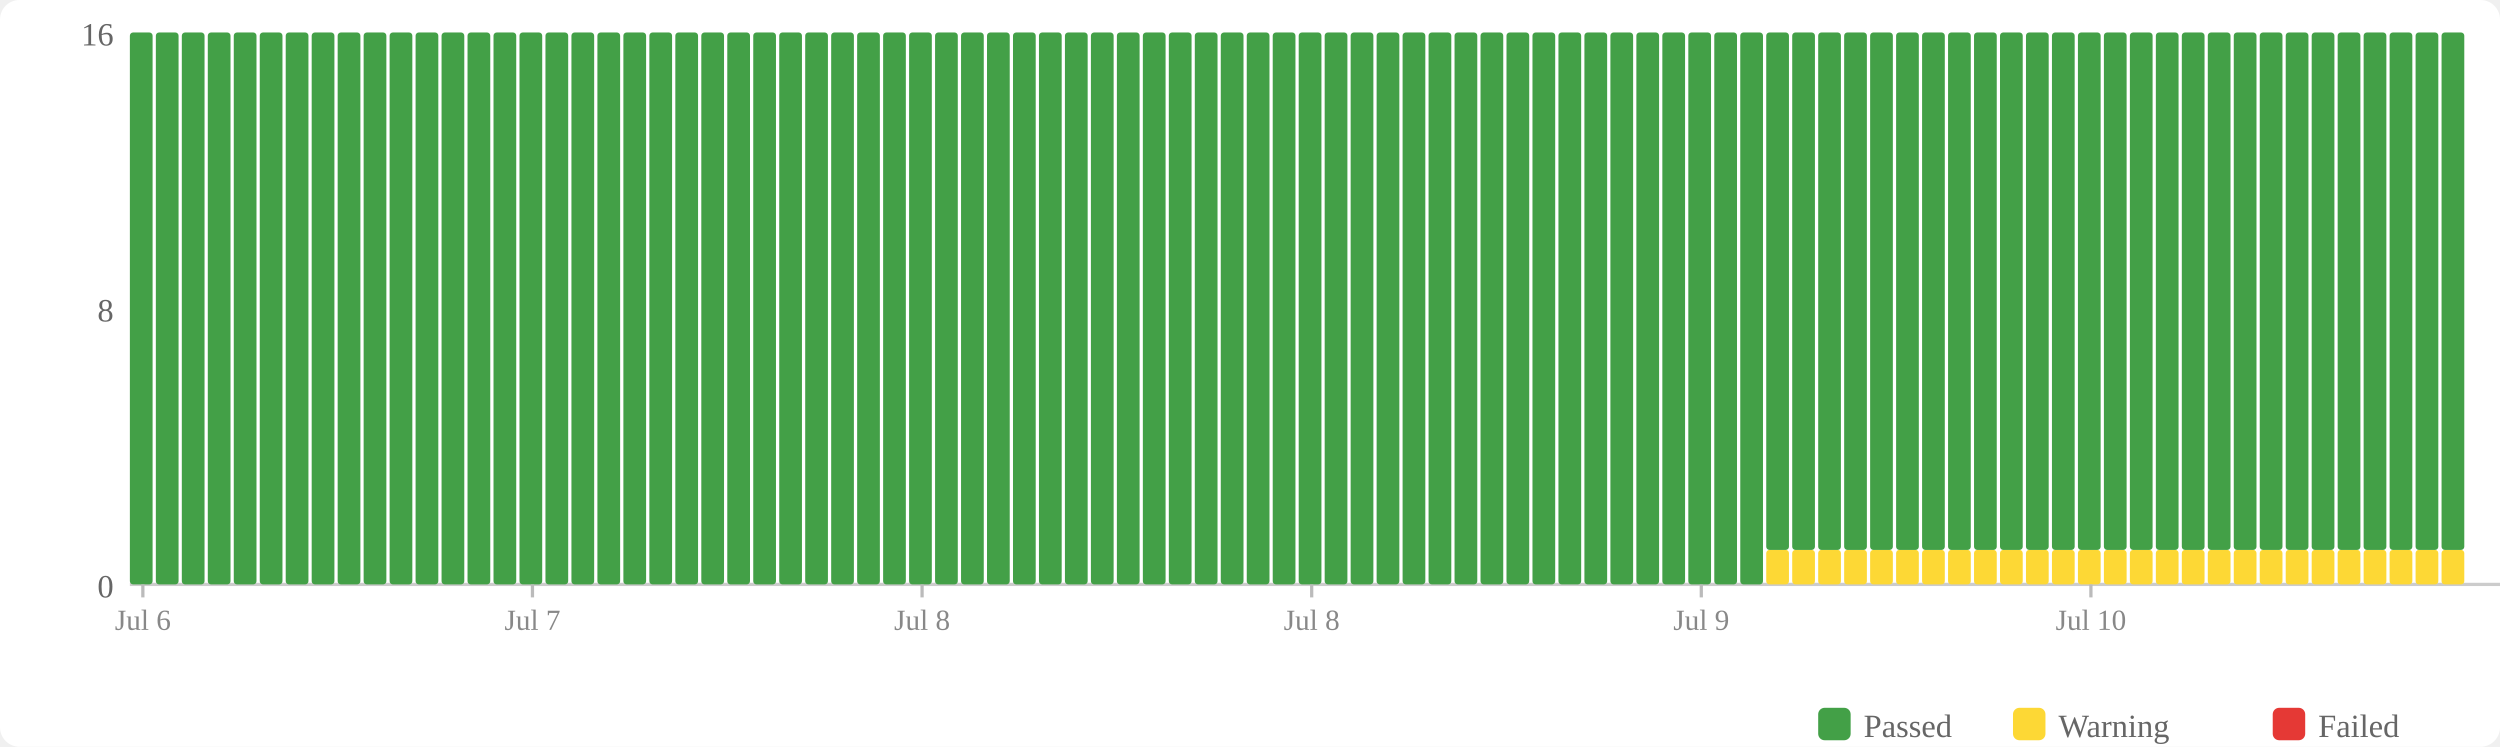
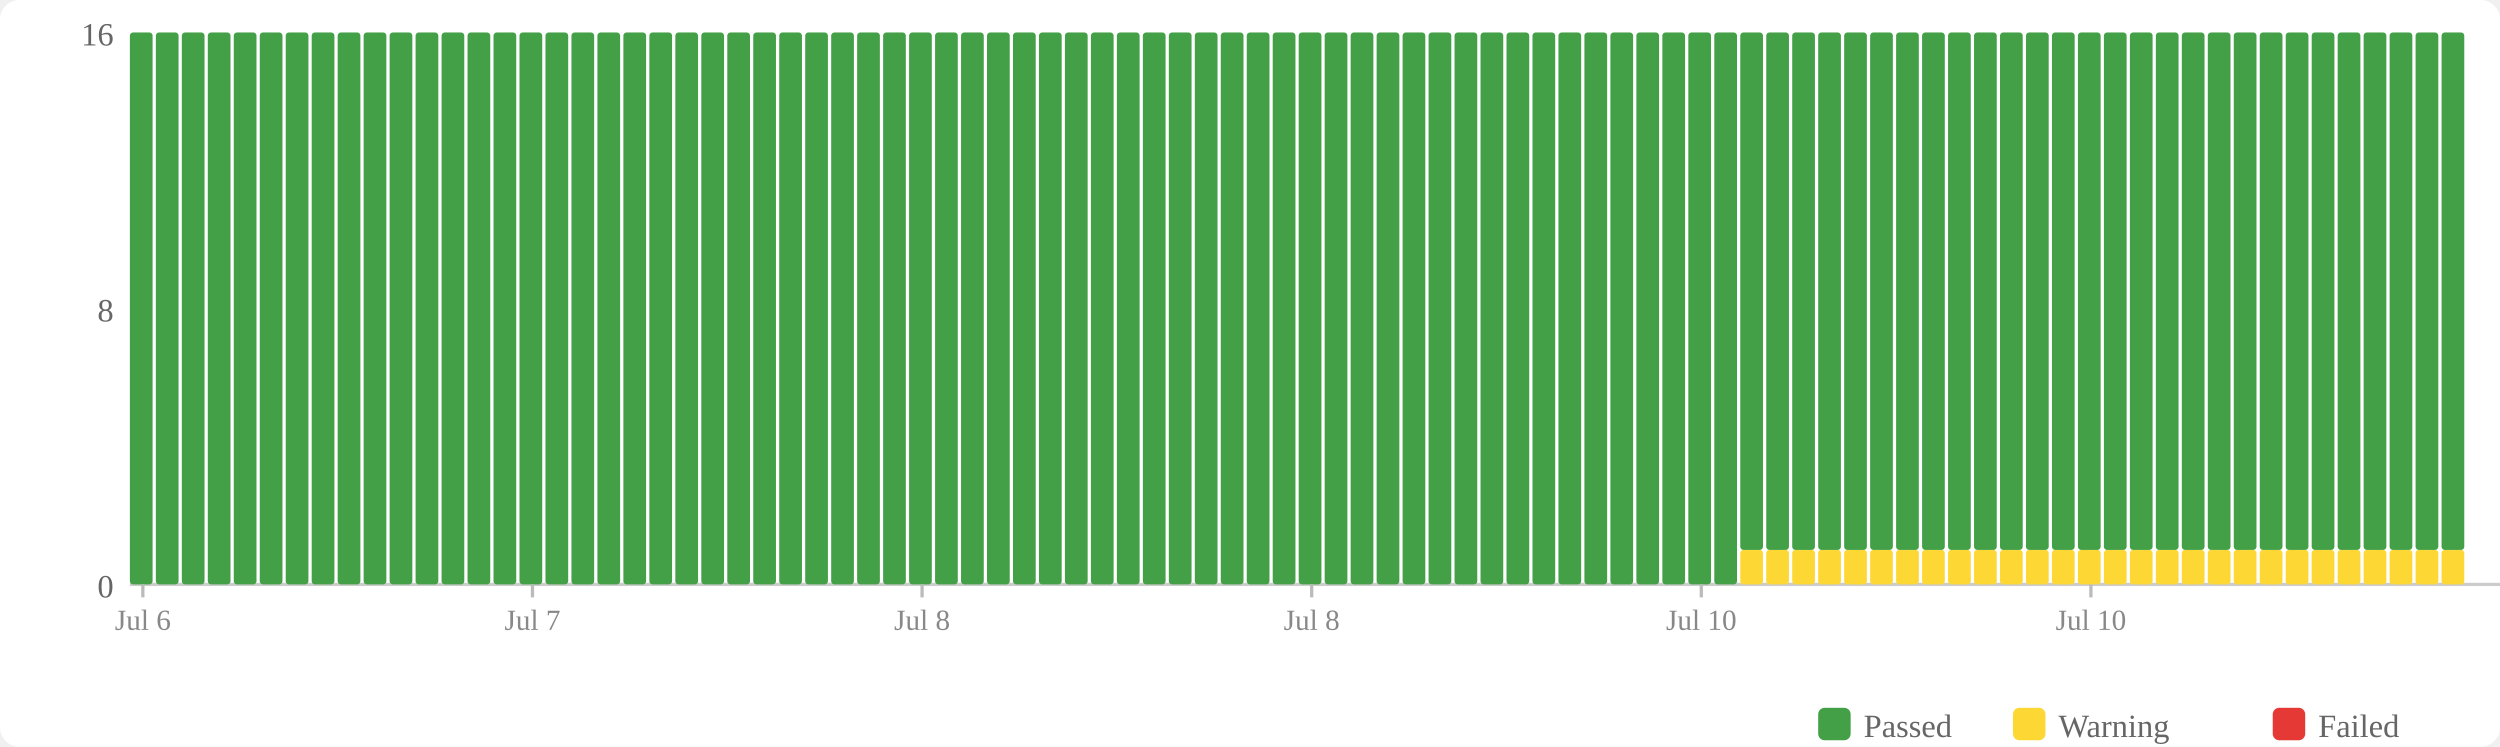
<svg xmlns="http://www.w3.org/2000/svg" width="770" height="230" viewBox="0 0 770 230">
  <rect width="770" height="230" fill="#fff" rx="6" />
  <rect x="560" y="218" width="10" height="10" fill="#43a047" rx="2" />
  <text x="574" y="227" font-size="10" fill="#666">Passed</text>
  <rect x="620" y="218" width="10" height="10" fill="#fdd835" rx="2" />
  <text x="634" y="227" font-size="10" fill="#666">Warning</text>
  <rect x="700" y="218" width="10" height="10" fill="#e53935" rx="2" />
  <text x="714" y="227" font-size="10" fill="#666">Failed</text>
  <text x="35" y="184" text-anchor="end" font-size="10" fill="#666">0</text>
  <text x="35" y="99" text-anchor="end" font-size="10" fill="#666">8</text>
  <text x="35" y="14" text-anchor="end" font-size="10" fill="#666">16</text>
  <line x1="40" y1="180" x2="770" y2="180" stroke="#ccc" stroke-width="1" />
  <rect x="40" y="10" width="7" height="170" fill="#43a047" rx="1" />
  <rect x="48" y="10" width="7" height="170" fill="#43a047" rx="1" />
  <rect x="56" y="10" width="7" height="170" fill="#43a047" rx="1" />
  <rect x="64" y="10" width="7" height="170" fill="#43a047" rx="1" />
  <rect x="72" y="10" width="7" height="170" fill="#43a047" rx="1" />
  <rect x="80" y="10" width="7" height="170" fill="#43a047" rx="1" />
  <rect x="88" y="10" width="7" height="170" fill="#43a047" rx="1" />
  <rect x="96" y="10" width="7" height="170" fill="#43a047" rx="1" />
  <rect x="104" y="10" width="7" height="170" fill="#43a047" rx="1" />
  <rect x="112" y="10" width="7" height="170" fill="#43a047" rx="1" />
  <rect x="120" y="10" width="7" height="170" fill="#43a047" rx="1" />
  <rect x="128" y="10" width="7" height="170" fill="#43a047" rx="1" />
  <rect x="136" y="10" width="7" height="170" fill="#43a047" rx="1" />
  <rect x="144" y="10" width="7" height="170" fill="#43a047" rx="1" />
  <rect x="152" y="10" width="7" height="170" fill="#43a047" rx="1" />
  <rect x="160" y="10" width="7" height="170" fill="#43a047" rx="1" />
  <rect x="168" y="10" width="7" height="170" fill="#43a047" rx="1" />
  <rect x="176" y="10" width="7" height="170" fill="#43a047" rx="1" />
  <rect x="184" y="10" width="7" height="170" fill="#43a047" rx="1" />
  <rect x="192" y="10" width="7" height="170" fill="#43a047" rx="1" />
  <rect x="200" y="10" width="7" height="170" fill="#43a047" rx="1" />
  <rect x="208" y="10" width="7" height="170" fill="#43a047" rx="1" />
  <rect x="216" y="10" width="7" height="170" fill="#43a047" rx="1" />
  <rect x="224" y="10" width="7" height="170" fill="#43a047" rx="1" />
  <rect x="232" y="10" width="7" height="170" fill="#43a047" rx="1" />
  <rect x="240" y="10" width="7" height="170" fill="#43a047" rx="1" />
  <rect x="248" y="10" width="7" height="170" fill="#43a047" rx="1" />
  <rect x="256" y="10" width="7" height="170" fill="#43a047" rx="1" />
  <rect x="264" y="10" width="7" height="170" fill="#43a047" rx="1" />
  <rect x="272" y="10" width="7" height="170" fill="#43a047" rx="1" />
  <rect x="280" y="10" width="7" height="170" fill="#43a047" rx="1" />
  <rect x="288" y="10" width="7" height="170" fill="#43a047" rx="1" />
  <rect x="296" y="10" width="7" height="170" fill="#43a047" rx="1" />
  <rect x="304" y="10" width="7" height="170" fill="#43a047" rx="1" />
  <rect x="312" y="10" width="7" height="170" fill="#43a047" rx="1" />
  <rect x="320" y="10" width="7" height="170" fill="#43a047" rx="1" />
  <rect x="328" y="10" width="7" height="170" fill="#43a047" rx="1" />
  <rect x="336" y="10" width="7" height="170" fill="#43a047" rx="1" />
  <rect x="344" y="10" width="7" height="170" fill="#43a047" rx="1" />
  <rect x="352" y="10" width="7" height="170" fill="#43a047" rx="1" />
  <rect x="360" y="10" width="7" height="170" fill="#43a047" rx="1" />
  <rect x="368" y="10" width="7" height="170" fill="#43a047" rx="1" />
  <rect x="376" y="10" width="7" height="170" fill="#43a047" rx="1" />
  <rect x="384" y="10" width="7" height="170" fill="#43a047" rx="1" />
  <rect x="392" y="10" width="7" height="170" fill="#43a047" rx="1" />
  <rect x="400" y="10" width="7" height="170" fill="#43a047" rx="1" />
  <rect x="408" y="10" width="7" height="170" fill="#43a047" rx="1" />
  <rect x="416" y="10" width="7" height="170" fill="#43a047" rx="1" />
  <rect x="424" y="10" width="7" height="170" fill="#43a047" rx="1" />
  <rect x="432" y="10" width="7" height="170" fill="#43a047" rx="1" />
  <rect x="440" y="10" width="7" height="170" fill="#43a047" rx="1" />
  <rect x="448" y="10" width="7" height="170" fill="#43a047" rx="1" />
  <rect x="456" y="10" width="7" height="170" fill="#43a047" rx="1" />
  <rect x="464" y="10" width="7" height="170" fill="#43a047" rx="1" />
  <rect x="472" y="10" width="7" height="170" fill="#43a047" rx="1" />
  <rect x="480" y="10" width="7" height="170" fill="#43a047" rx="1" />
  <rect x="488" y="10" width="7" height="170" fill="#43a047" rx="1" />
  <rect x="496" y="10" width="7" height="170" fill="#43a047" rx="1" />
  <rect x="504" y="10" width="7" height="170" fill="#43a047" rx="1" />
  <rect x="512" y="10" width="7" height="170" fill="#43a047" rx="1" />
  <rect x="520" y="10" width="7" height="170" fill="#43a047" rx="1" />
  <rect x="528" y="10" width="7" height="170" fill="#43a047" rx="1" />
-   <rect x="536" y="10" width="7" height="170" fill="#43a047" rx="1" />
+   <rect x="536" y="169.375" width="7" height="10.625" fill="#fdd835" rx="1" />
+   <rect x="536" y="10" width="7" height="159.375" fill="#43a047" rx="1" />
  <rect x="544" y="169.375" width="7" height="10.625" fill="#fdd835" rx="1" />
  <rect x="544" y="10" width="7" height="159.375" fill="#43a047" rx="1" />
  <rect x="552" y="169.375" width="7" height="10.625" fill="#fdd835" rx="1" />
  <rect x="552" y="10" width="7" height="159.375" fill="#43a047" rx="1" />
  <rect x="560" y="169.375" width="7" height="10.625" fill="#fdd835" rx="1" />
  <rect x="560" y="10" width="7" height="159.375" fill="#43a047" rx="1" />
  <rect x="568" y="169.375" width="7" height="10.625" fill="#fdd835" rx="1" />
  <rect x="568" y="10" width="7" height="159.375" fill="#43a047" rx="1" />
  <rect x="576" y="169.375" width="7" height="10.625" fill="#fdd835" rx="1" />
  <rect x="576" y="10" width="7" height="159.375" fill="#43a047" rx="1" />
  <rect x="584" y="169.375" width="7" height="10.625" fill="#fdd835" rx="1" />
  <rect x="584" y="10" width="7" height="159.375" fill="#43a047" rx="1" />
  <rect x="592" y="169.375" width="7" height="10.625" fill="#fdd835" rx="1" />
  <rect x="592" y="10" width="7" height="159.375" fill="#43a047" rx="1" />
  <rect x="600" y="169.375" width="7" height="10.625" fill="#fdd835" rx="1" />
  <rect x="600" y="10" width="7" height="159.375" fill="#43a047" rx="1" />
  <rect x="608" y="169.375" width="7" height="10.625" fill="#fdd835" rx="1" />
  <rect x="608" y="10" width="7" height="159.375" fill="#43a047" rx="1" />
  <rect x="616" y="169.375" width="7" height="10.625" fill="#fdd835" rx="1" />
  <rect x="616" y="10" width="7" height="159.375" fill="#43a047" rx="1" />
  <rect x="624" y="169.375" width="7" height="10.625" fill="#fdd835" rx="1" />
  <rect x="624" y="10" width="7" height="159.375" fill="#43a047" rx="1" />
  <rect x="632" y="169.375" width="7" height="10.625" fill="#fdd835" rx="1" />
  <rect x="632" y="10" width="7" height="159.375" fill="#43a047" rx="1" />
  <rect x="640" y="169.375" width="7" height="10.625" fill="#fdd835" rx="1" />
  <rect x="640" y="10" width="7" height="159.375" fill="#43a047" rx="1" />
  <rect x="648" y="169.375" width="7" height="10.625" fill="#fdd835" rx="1" />
  <rect x="648" y="10" width="7" height="159.375" fill="#43a047" rx="1" />
  <rect x="656" y="169.375" width="7" height="10.625" fill="#fdd835" rx="1" />
  <rect x="656" y="10" width="7" height="159.375" fill="#43a047" rx="1" />
  <rect x="664" y="169.375" width="7" height="10.625" fill="#fdd835" rx="1" />
  <rect x="664" y="10" width="7" height="159.375" fill="#43a047" rx="1" />
  <rect x="672" y="169.375" width="7" height="10.625" fill="#fdd835" rx="1" />
  <rect x="672" y="10" width="7" height="159.375" fill="#43a047" rx="1" />
  <rect x="680" y="169.375" width="7" height="10.625" fill="#fdd835" rx="1" />
  <rect x="680" y="10" width="7" height="159.375" fill="#43a047" rx="1" />
  <rect x="688" y="169.375" width="7" height="10.625" fill="#fdd835" rx="1" />
  <rect x="688" y="10" width="7" height="159.375" fill="#43a047" rx="1" />
  <rect x="696" y="169.375" width="7" height="10.625" fill="#fdd835" rx="1" />
  <rect x="696" y="10" width="7" height="159.375" fill="#43a047" rx="1" />
  <rect x="704" y="169.375" width="7" height="10.625" fill="#fdd835" rx="1" />
  <rect x="704" y="10" width="7" height="159.375" fill="#43a047" rx="1" />
  <rect x="712" y="169.375" width="7" height="10.625" fill="#fdd835" rx="1" />
  <rect x="712" y="10" width="7" height="159.375" fill="#43a047" rx="1" />
  <rect x="720" y="169.375" width="7" height="10.625" fill="#fdd835" rx="1" />
  <rect x="720" y="10" width="7" height="159.375" fill="#43a047" rx="1" />
  <rect x="728" y="169.375" width="7" height="10.625" fill="#fdd835" rx="1" />
  <rect x="728" y="10" width="7" height="159.375" fill="#43a047" rx="1" />
  <rect x="736" y="169.375" width="7" height="10.625" fill="#fdd835" rx="1" />
  <rect x="736" y="10" width="7" height="159.375" fill="#43a047" rx="1" />
  <rect x="744" y="169.375" width="7" height="10.625" fill="#fdd835" rx="1" />
  <rect x="744" y="10" width="7" height="159.375" fill="#43a047" rx="1" />
  <rect x="752" y="169.375" width="7" height="10.625" fill="#fdd835" rx="1" />
  <rect x="752" y="10" width="7" height="159.375" fill="#43a047" rx="1" />
  <line x1="44.0" y1="180" x2="44.0" y2="184" stroke="#bbb" stroke-width="1" />
  <text x="44.0" y="194" text-anchor="middle" font-size="9" fill="#888">Jul 6</text>
  <line x1="164.0" y1="180" x2="164.0" y2="184" stroke="#bbb" stroke-width="1" />
  <text x="164.0" y="194" text-anchor="middle" font-size="9" fill="#888">Jul 7</text>
  <line x1="284.0" y1="180" x2="284.0" y2="184" stroke="#bbb" stroke-width="1" />
  <text x="284.0" y="194" text-anchor="middle" font-size="9" fill="#888">Jul 8</text>
  <line x1="404.0" y1="180" x2="404.0" y2="184" stroke="#bbb" stroke-width="1" />
  <text x="404.0" y="194" text-anchor="middle" font-size="9" fill="#888">Jul 8</text>
  <line x1="524.0" y1="180" x2="524.0" y2="184" stroke="#bbb" stroke-width="1" />
-   <text x="524.0" y="194" text-anchor="middle" font-size="9" fill="#888">Jul 9</text>
+   <text x="524.0" y="194" text-anchor="middle" font-size="9" fill="#888">Jul 10</text>
  <line x1="644.0" y1="180" x2="644.0" y2="184" stroke="#bbb" stroke-width="1" />
  <text x="644.0" y="194" text-anchor="middle" font-size="9" fill="#888">Jul 10</text>
</svg>
